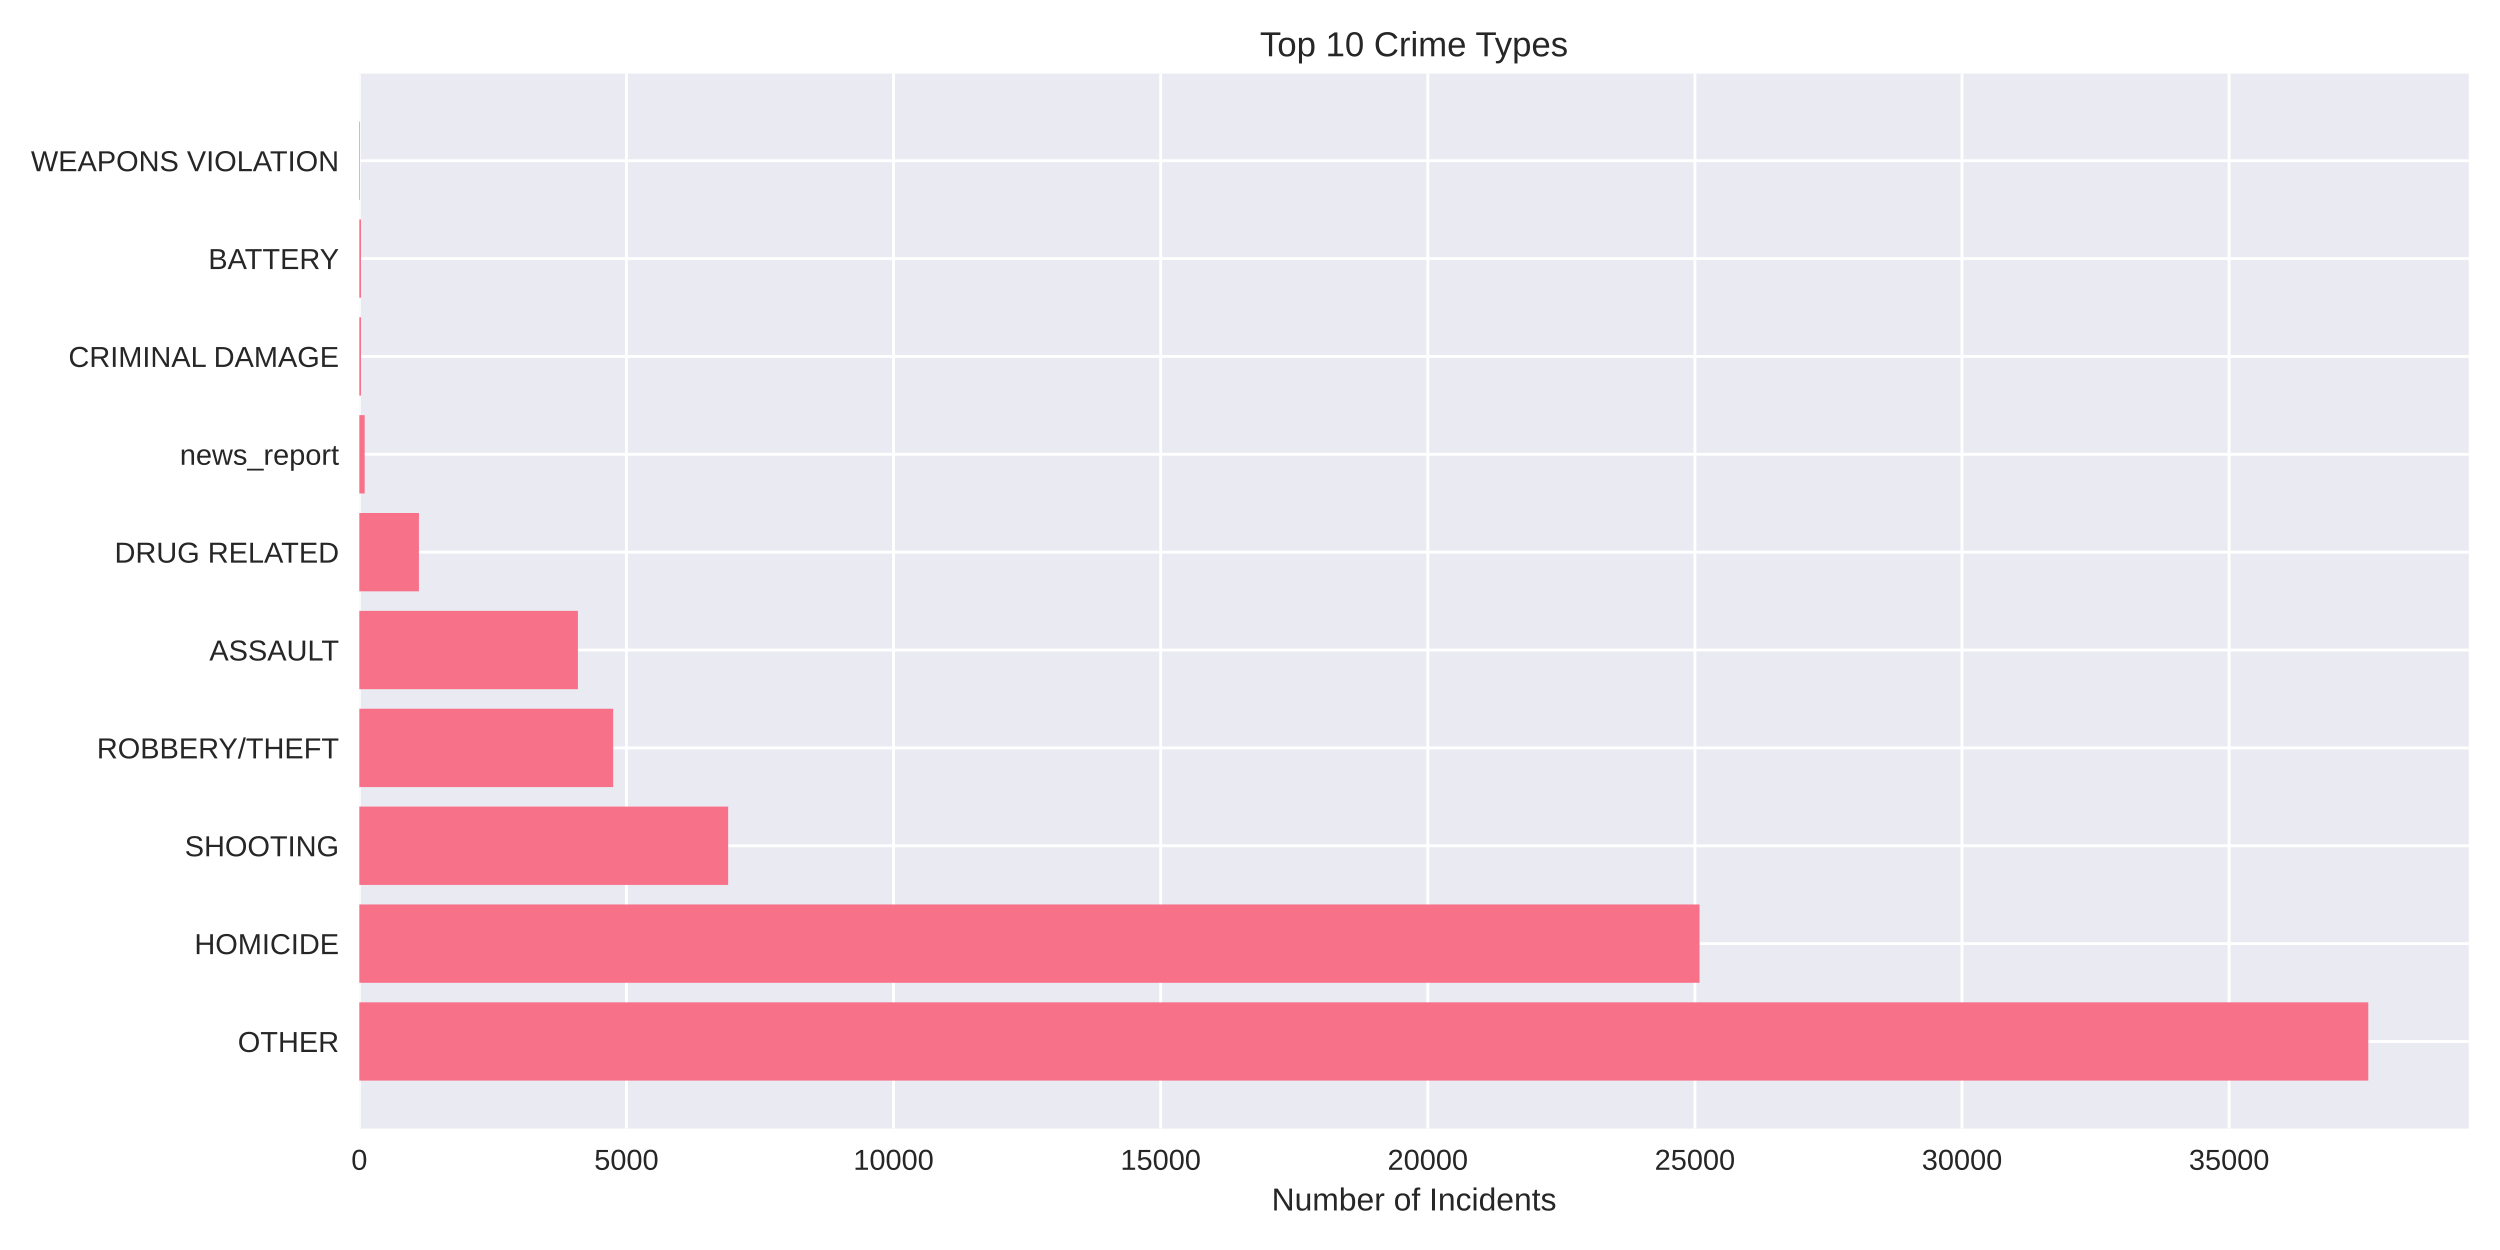
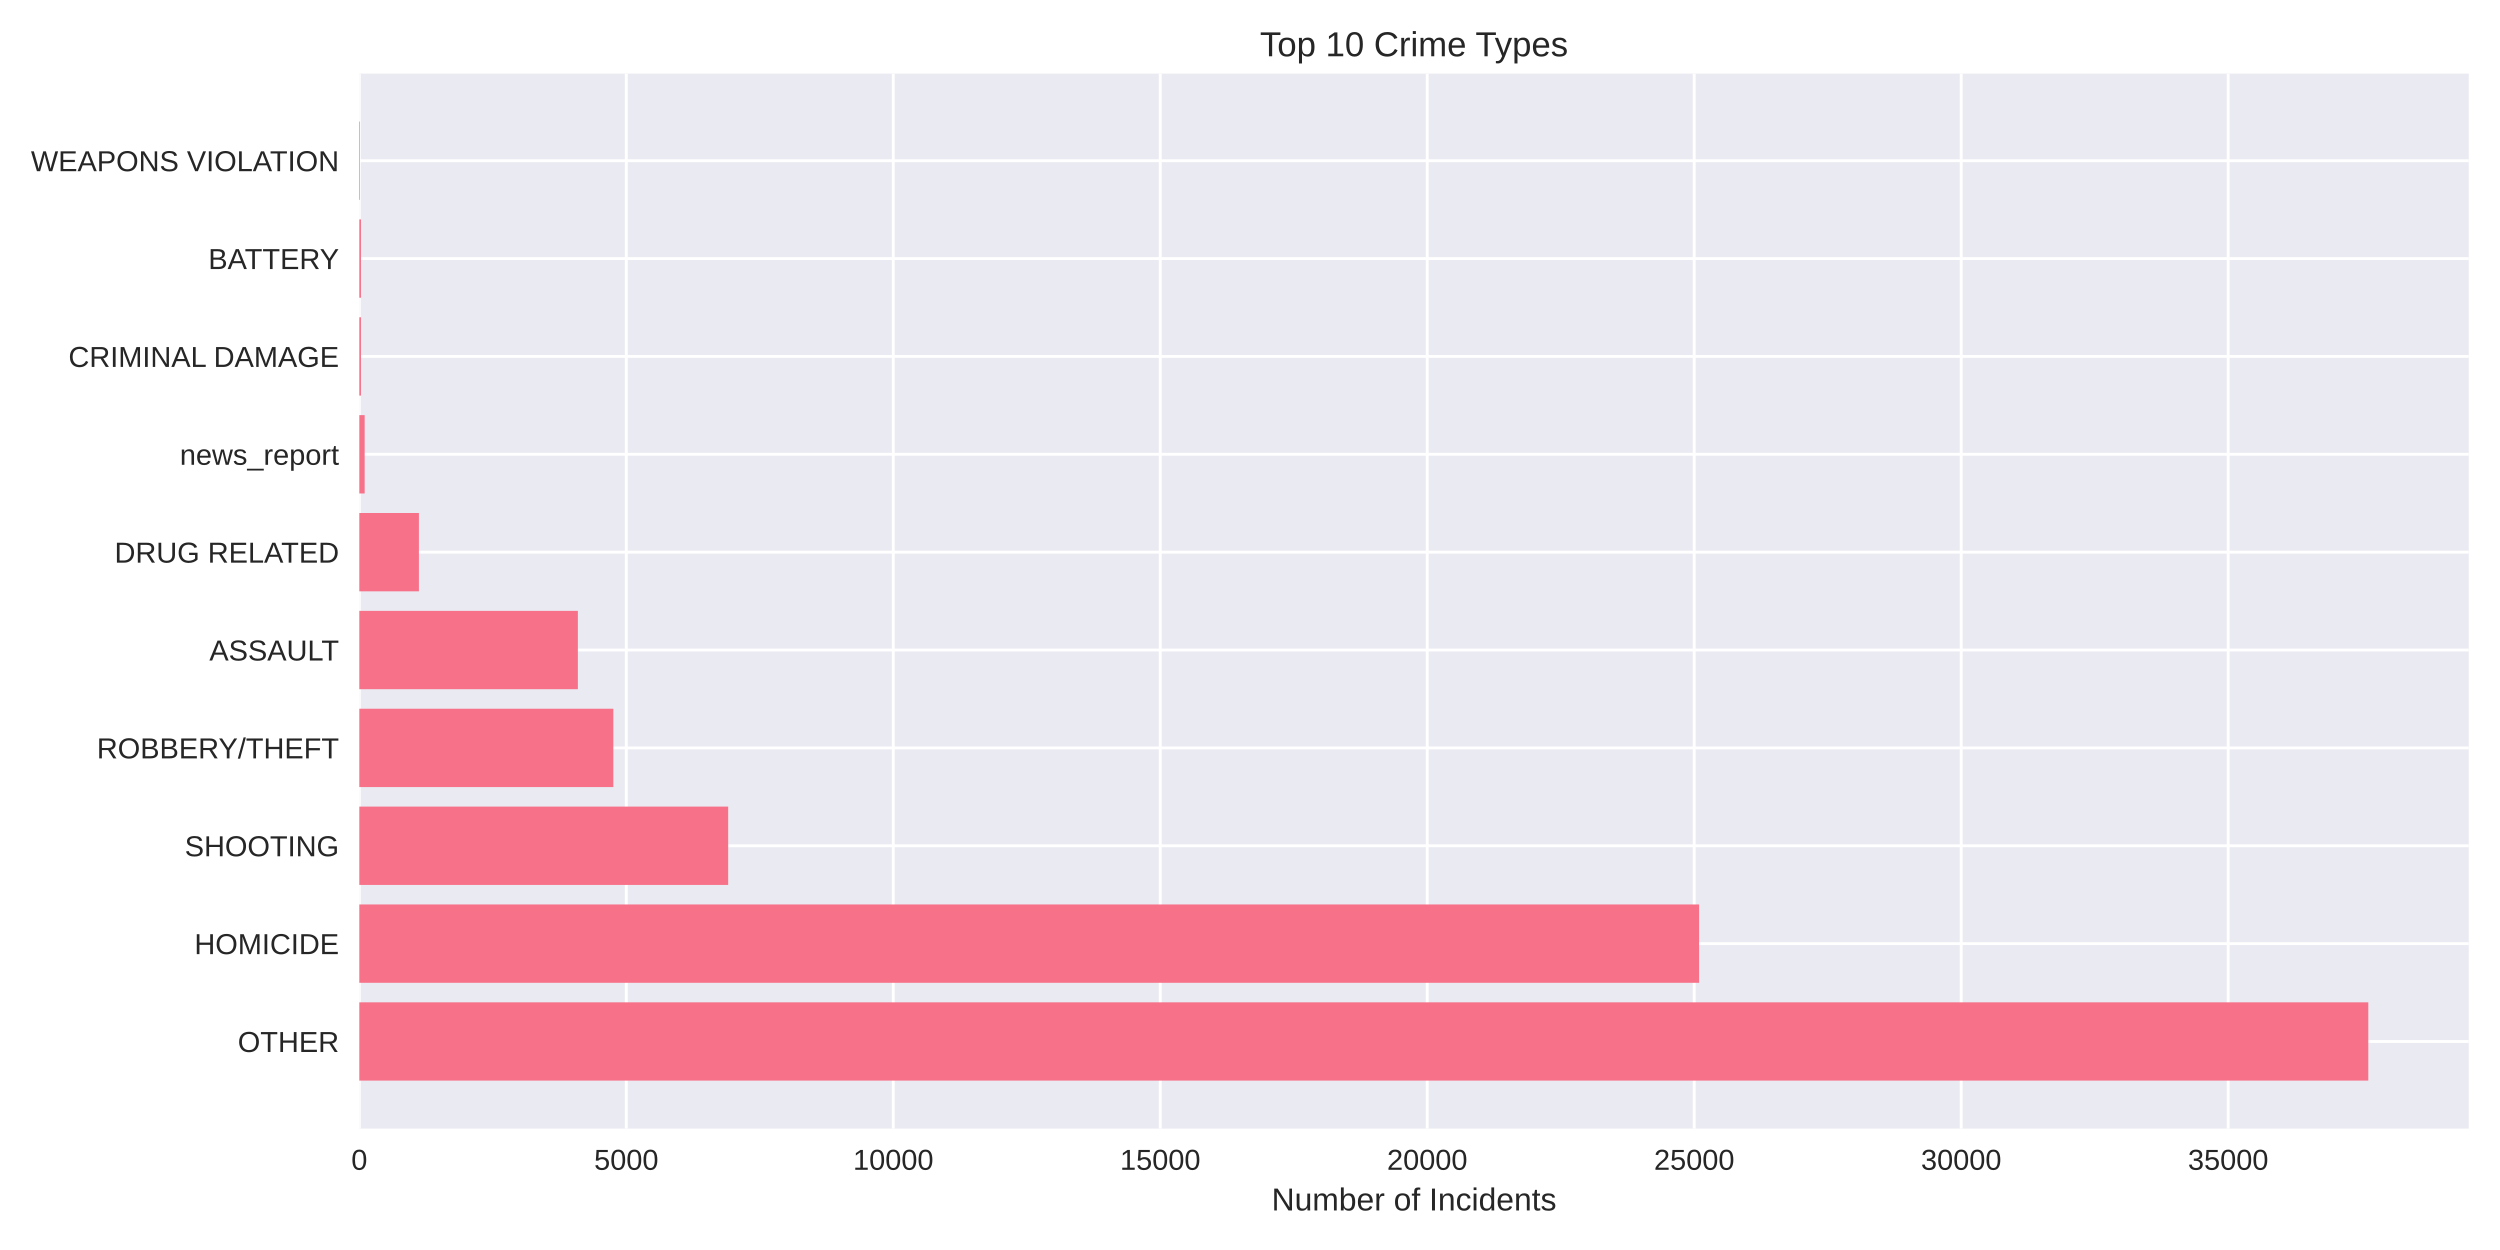
<svg xmlns="http://www.w3.org/2000/svg" width="864pt" height="432pt" viewBox="0 0 864 432" version="1.1">
  <defs>
    <style type="text/css">*{stroke-linejoin: round; stroke-linecap: butt}</style>
  </defs>
  <g id="figure_1">
    <g id="patch_1">
      <path d="M 0 432  L 864 432  L 864 0  L 0 0  z " style="fill: #ffffff" />
    </g>
    <g id="axes_1">
      <g id="patch_2">
        <path d="M 124.18 390.04  L 853.2 390.04  L 853.2 25.44  L 124.18 25.44  z " style="fill: #eaeaf2" />
      </g>
      <g id="matplotlib.axis_1">
        <g id="xtick_1">
          <g id="line2d_1">
-             <path d="M 124.18 390.04  L 124.18 25.44  " clip-path="url(#p13e2c5e219)" style="fill: none; stroke: #ffffff; stroke-linecap: round" />
+             <path d="M 124.18 390.04  L 124.18 25.44  " clip-path="url(#p2ff3c9b300)" style="fill: none; stroke: #ffffff; stroke-linecap: round" />
          </g>
          <g id="line2d_2" />
          <g id="text_1">
            <text style="fill: #262626; font: 10px 'Arial', 'Liberation Sans', 'DejaVu Sans', 'Bitstream Vera Sans', sans-serif; text-anchor: middle" x="124.18" y="404.287" transform="rotate(-0 124.18 404.2869)">0</text>
          </g>
        </g>
        <g id="xtick_2">
          <g id="line2d_3">
-             <path d="M 216.495 390.04  L 216.495 25.44  " clip-path="url(#p13e2c5e219)" style="fill: none; stroke: #ffffff; stroke-linecap: round" />
+             <path d="M 216.449 390.04  L 216.449 25.44  " clip-path="url(#p2ff3c9b300)" style="fill: none; stroke: #ffffff; stroke-linecap: round" />
          </g>
          <g id="line2d_4" />
          <g id="text_2">
-             <text style="fill: #262626; font: 10px 'Arial', 'Liberation Sans', 'DejaVu Sans', 'Bitstream Vera Sans', sans-serif; text-anchor: middle" x="216.495" y="404.287" transform="rotate(-0 216.4955 404.2869)">5000</text>
+             <text style="fill: #262626; font: 10px 'Arial', 'Liberation Sans', 'DejaVu Sans', 'Bitstream Vera Sans', sans-serif; text-anchor: middle" x="216.449" y="404.287" transform="rotate(-0 216.4489 404.2869)">5000</text>
          </g>
        </g>
        <g id="xtick_3">
          <g id="line2d_5">
-             <path d="M 308.811 390.04  L 308.811 25.44  " clip-path="url(#p13e2c5e219)" style="fill: none; stroke: #ffffff; stroke-linecap: round" />
+             <path d="M 308.718 390.04  L 308.718 25.44  " clip-path="url(#p2ff3c9b300)" style="fill: none; stroke: #ffffff; stroke-linecap: round" />
          </g>
          <g id="line2d_6" />
          <g id="text_3">
-             <text style="fill: #262626; font: 10px 'Arial', 'Liberation Sans', 'DejaVu Sans', 'Bitstream Vera Sans', sans-serif; text-anchor: middle" x="308.811" y="404.287" transform="rotate(-0 308.811 404.2869)">10000</text>
+             <text style="fill: #262626; font: 10px 'Arial', 'Liberation Sans', 'DejaVu Sans', 'Bitstream Vera Sans', sans-serif; text-anchor: middle" x="308.718" y="404.287" transform="rotate(-0 308.7177 404.2869)">10000</text>
          </g>
        </g>
        <g id="xtick_4">
          <g id="line2d_7">
-             <path d="M 401.126 390.04  L 401.126 25.44  " clip-path="url(#p13e2c5e219)" style="fill: none; stroke: #ffffff; stroke-linecap: round" />
+             <path d="M 400.987 390.04  L 400.987 25.44  " clip-path="url(#p2ff3c9b300)" style="fill: none; stroke: #ffffff; stroke-linecap: round" />
          </g>
          <g id="line2d_8" />
          <g id="text_4">
-             <text style="fill: #262626; font: 10px 'Arial', 'Liberation Sans', 'DejaVu Sans', 'Bitstream Vera Sans', sans-serif; text-anchor: middle" x="401.126" y="404.287" transform="rotate(-0 401.1265 404.2869)">15000</text>
+             <text style="fill: #262626; font: 10px 'Arial', 'Liberation Sans', 'DejaVu Sans', 'Bitstream Vera Sans', sans-serif; text-anchor: middle" x="400.987" y="404.287" transform="rotate(-0 400.9866 404.2869)">15000</text>
          </g>
        </g>
        <g id="xtick_5">
          <g id="line2d_9">
-             <path d="M 493.442 390.04  L 493.442 25.44  " clip-path="url(#p13e2c5e219)" style="fill: none; stroke: #ffffff; stroke-linecap: round" />
+             <path d="M 493.255 390.04  L 493.255 25.44  " clip-path="url(#p2ff3c9b300)" style="fill: none; stroke: #ffffff; stroke-linecap: round" />
          </g>
          <g id="line2d_10" />
          <g id="text_5">
-             <text style="fill: #262626; font: 10px 'Arial', 'Liberation Sans', 'DejaVu Sans', 'Bitstream Vera Sans', sans-serif; text-anchor: middle" x="493.442" y="404.287" transform="rotate(-0 493.4419 404.2869)">20000</text>
+             <text style="fill: #262626; font: 10px 'Arial', 'Liberation Sans', 'DejaVu Sans', 'Bitstream Vera Sans', sans-serif; text-anchor: middle" x="493.255" y="404.287" transform="rotate(-0 493.2555 404.2869)">20000</text>
          </g>
        </g>
        <g id="xtick_6">
          <g id="line2d_11">
-             <path d="M 585.757 390.04  L 585.757 25.44  " clip-path="url(#p13e2c5e219)" style="fill: none; stroke: #ffffff; stroke-linecap: round" />
+             <path d="M 585.524 390.04  L 585.524 25.44  " clip-path="url(#p2ff3c9b300)" style="fill: none; stroke: #ffffff; stroke-linecap: round" />
          </g>
          <g id="line2d_12" />
          <g id="text_6">
-             <text style="fill: #262626; font: 10px 'Arial', 'Liberation Sans', 'DejaVu Sans', 'Bitstream Vera Sans', sans-serif; text-anchor: middle" x="585.757" y="404.287" transform="rotate(-0 585.7574 404.2869)">25000</text>
+             <text style="fill: #262626; font: 10px 'Arial', 'Liberation Sans', 'DejaVu Sans', 'Bitstream Vera Sans', sans-serif; text-anchor: middle" x="585.524" y="404.287" transform="rotate(-0 585.5243 404.2869)">25000</text>
          </g>
        </g>
        <g id="xtick_7">
          <g id="line2d_13">
-             <path d="M 678.073 390.04  L 678.073 25.44  " clip-path="url(#p13e2c5e219)" style="fill: none; stroke: #ffffff; stroke-linecap: round" />
+             <path d="M 677.793 390.04  L 677.793 25.44  " clip-path="url(#p2ff3c9b300)" style="fill: none; stroke: #ffffff; stroke-linecap: round" />
          </g>
          <g id="line2d_14" />
          <g id="text_7">
-             <text style="fill: #262626; font: 10px 'Arial', 'Liberation Sans', 'DejaVu Sans', 'Bitstream Vera Sans', sans-serif; text-anchor: middle" x="678.073" y="404.287" transform="rotate(-0 678.0729 404.2869)">30000</text>
+             <text style="fill: #262626; font: 10px 'Arial', 'Liberation Sans', 'DejaVu Sans', 'Bitstream Vera Sans', sans-serif; text-anchor: middle" x="677.793" y="404.287" transform="rotate(-0 677.7932 404.2869)">30000</text>
          </g>
        </g>
        <g id="xtick_8">
          <g id="line2d_15">
-             <path d="M 770.388 390.04  L 770.388 25.44  " clip-path="url(#p13e2c5e219)" style="fill: none; stroke: #ffffff; stroke-linecap: round" />
+             <path d="M 770.062 390.04  L 770.062 25.44  " clip-path="url(#p2ff3c9b300)" style="fill: none; stroke: #ffffff; stroke-linecap: round" />
          </g>
          <g id="line2d_16" />
          <g id="text_8">
-             <text style="fill: #262626; font: 10px 'Arial', 'Liberation Sans', 'DejaVu Sans', 'Bitstream Vera Sans', sans-serif; text-anchor: middle" x="770.388" y="404.287" transform="rotate(-0 770.3884 404.2869)">35000</text>
+             <text style="fill: #262626; font: 10px 'Arial', 'Liberation Sans', 'DejaVu Sans', 'Bitstream Vera Sans', sans-serif; text-anchor: middle" x="770.062" y="404.287" transform="rotate(-0 770.0621 404.2869)">35000</text>
          </g>
        </g>
        <g id="text_9">
          <text style="fill: #262626; font: 11px 'Arial', 'Liberation Sans', 'DejaVu Sans', 'Bitstream Vera Sans', sans-serif; text-anchor: middle" x="488.69" y="418.333" transform="rotate(-0 488.69 418.3334)">Number of Incidents</text>
        </g>
      </g>
      <g id="matplotlib.axis_2">
        <g id="ytick_1">
          <g id="line2d_17">
-             <path d="M 124.18 359.939  L 853.2 359.939  " clip-path="url(#p13e2c5e219)" style="fill: none; stroke: #ffffff; stroke-linecap: round" />
+             <path d="M 124.18 359.939  L 853.2 359.939  " clip-path="url(#p2ff3c9b300)" style="fill: none; stroke: #ffffff; stroke-linecap: round" />
          </g>
          <g id="line2d_18" />
          <g id="text_10">
            <text style="fill: #262626; font: 10px 'Arial', 'Liberation Sans', 'DejaVu Sans', 'Bitstream Vera Sans', sans-serif; text-anchor: end" x="117.18" y="363.562" transform="rotate(-0 117.18 363.562)">OTHER</text>
          </g>
        </g>
        <g id="ytick_2">
          <g id="line2d_19">
-             <path d="M 124.18 326.117  L 853.2 326.117  " clip-path="url(#p13e2c5e219)" style="fill: none; stroke: #ffffff; stroke-linecap: round" />
+             <path d="M 124.18 326.117  L 853.2 326.117  " clip-path="url(#p2ff3c9b300)" style="fill: none; stroke: #ffffff; stroke-linecap: round" />
          </g>
          <g id="line2d_20" />
          <g id="text_11">
            <text style="fill: #262626; font: 10px 'Arial', 'Liberation Sans', 'DejaVu Sans', 'Bitstream Vera Sans', sans-serif; text-anchor: end" x="117.18" y="329.74" transform="rotate(-0 117.18 329.7401)">HOMICIDE</text>
          </g>
        </g>
        <g id="ytick_3">
          <g id="line2d_21">
-             <path d="M 124.18 292.295  L 853.2 292.295  " clip-path="url(#p13e2c5e219)" style="fill: none; stroke: #ffffff; stroke-linecap: round" />
+             <path d="M 124.18 292.295  L 853.2 292.295  " clip-path="url(#p2ff3c9b300)" style="fill: none; stroke: #ffffff; stroke-linecap: round" />
          </g>
          <g id="line2d_22" />
          <g id="text_12">
            <text style="fill: #262626; font: 10px 'Arial', 'Liberation Sans', 'DejaVu Sans', 'Bitstream Vera Sans', sans-serif; text-anchor: end" x="117.18" y="295.918" transform="rotate(-0 117.18 295.9182)">SHOOTING</text>
          </g>
        </g>
        <g id="ytick_4">
          <g id="line2d_23">
-             <path d="M 124.18 258.473  L 853.2 258.473  " clip-path="url(#p13e2c5e219)" style="fill: none; stroke: #ffffff; stroke-linecap: round" />
+             <path d="M 124.18 258.473  L 853.2 258.473  " clip-path="url(#p2ff3c9b300)" style="fill: none; stroke: #ffffff; stroke-linecap: round" />
          </g>
          <g id="line2d_24" />
          <g id="text_13">
            <text style="fill: #262626; font: 10px 'Arial', 'Liberation Sans', 'DejaVu Sans', 'Bitstream Vera Sans', sans-serif; text-anchor: end" x="117.18" y="262.096" transform="rotate(-0 117.18 262.0963)">ROBBERY/THEFT</text>
          </g>
        </g>
        <g id="ytick_5">
          <g id="line2d_25">
-             <path d="M 124.18 224.651  L 853.2 224.651  " clip-path="url(#p13e2c5e219)" style="fill: none; stroke: #ffffff; stroke-linecap: round" />
+             <path d="M 124.18 224.651  L 853.2 224.651  " clip-path="url(#p2ff3c9b300)" style="fill: none; stroke: #ffffff; stroke-linecap: round" />
          </g>
          <g id="line2d_26" />
          <g id="text_14">
            <text style="fill: #262626; font: 10px 'Arial', 'Liberation Sans', 'DejaVu Sans', 'Bitstream Vera Sans', sans-serif; text-anchor: end" x="117.18" y="228.274" transform="rotate(-0 117.18 228.2744)">ASSAULT</text>
          </g>
        </g>
        <g id="ytick_6">
          <g id="line2d_27">
-             <path d="M 124.18 190.829  L 853.2 190.829  " clip-path="url(#p13e2c5e219)" style="fill: none; stroke: #ffffff; stroke-linecap: round" />
+             <path d="M 124.18 190.829  L 853.2 190.829  " clip-path="url(#p2ff3c9b300)" style="fill: none; stroke: #ffffff; stroke-linecap: round" />
          </g>
          <g id="line2d_28" />
          <g id="text_15">
            <text style="fill: #262626; font: 10px 'Arial', 'Liberation Sans', 'DejaVu Sans', 'Bitstream Vera Sans', sans-serif; text-anchor: end" x="117.18" y="194.452" transform="rotate(-0 117.18 194.4525)">DRUG RELATED</text>
          </g>
        </g>
        <g id="ytick_7">
          <g id="line2d_29">
-             <path d="M 124.18 157.007  L 853.2 157.007  " clip-path="url(#p13e2c5e219)" style="fill: none; stroke: #ffffff; stroke-linecap: round" />
+             <path d="M 124.18 157.007  L 853.2 157.007  " clip-path="url(#p2ff3c9b300)" style="fill: none; stroke: #ffffff; stroke-linecap: round" />
          </g>
          <g id="line2d_30" />
          <g id="text_16">
            <text style="fill: #262626; font: 10px 'Arial', 'Liberation Sans', 'DejaVu Sans', 'Bitstream Vera Sans', sans-serif; text-anchor: end" x="117.18" y="160.631" transform="rotate(-0 117.18 160.6306)">news_report</text>
          </g>
        </g>
        <g id="ytick_8">
          <g id="line2d_31">
-             <path d="M 124.18 123.185  L 853.2 123.185  " clip-path="url(#p13e2c5e219)" style="fill: none; stroke: #ffffff; stroke-linecap: round" />
+             <path d="M 124.18 123.185  L 853.2 123.185  " clip-path="url(#p2ff3c9b300)" style="fill: none; stroke: #ffffff; stroke-linecap: round" />
          </g>
          <g id="line2d_32" />
          <g id="text_17">
            <text style="fill: #262626; font: 10px 'Arial', 'Liberation Sans', 'DejaVu Sans', 'Bitstream Vera Sans', sans-serif; text-anchor: end" x="117.18" y="126.809" transform="rotate(-0 117.18 126.8087)">CRIMINAL DAMAGE</text>
          </g>
        </g>
        <g id="ytick_9">
          <g id="line2d_33">
-             <path d="M 124.18 89.363  L 853.2 89.363  " clip-path="url(#p13e2c5e219)" style="fill: none; stroke: #ffffff; stroke-linecap: round" />
+             <path d="M 124.18 89.363  L 853.2 89.363  " clip-path="url(#p2ff3c9b300)" style="fill: none; stroke: #ffffff; stroke-linecap: round" />
          </g>
          <g id="line2d_34" />
          <g id="text_18">
            <text style="fill: #262626; font: 10px 'Arial', 'Liberation Sans', 'DejaVu Sans', 'Bitstream Vera Sans', sans-serif; text-anchor: end" x="117.18" y="92.987" transform="rotate(-0 117.18 92.98681)">BATTERY</text>
          </g>
        </g>
        <g id="ytick_10">
          <g id="line2d_35">
-             <path d="M 124.18 55.541  L 853.2 55.541  " clip-path="url(#p13e2c5e219)" style="fill: none; stroke: #ffffff; stroke-linecap: round" />
+             <path d="M 124.18 55.541  L 853.2 55.541  " clip-path="url(#p2ff3c9b300)" style="fill: none; stroke: #ffffff; stroke-linecap: round" />
          </g>
          <g id="line2d_36" />
          <g id="text_19">
            <text style="fill: #262626; font: 10px 'Arial', 'Liberation Sans', 'DejaVu Sans', 'Bitstream Vera Sans', sans-serif; text-anchor: end" x="117.18" y="59.165" transform="rotate(-0 117.18 59.16492)">WEAPONS VIOLATION</text>
          </g>
        </g>
      </g>
      <g id="patch_3">
-         <path d="M 124.18 373.467  L 818.485 373.467  L 818.485 346.41  L 124.18 346.41  z " clip-path="url(#p13e2c5e219)" style="fill: #f77189" />
+         <path d="M 124.18 373.467  L 818.485 373.467  L 818.485 346.41  L 124.18 346.41  z " clip-path="url(#p2ff3c9b300)" style="fill: #f77189" />
      </g>
      <g id="patch_4">
-         <path d="M 124.18 339.645  L 587.364 339.645  L 587.364 312.588  L 124.18 312.588  z " clip-path="url(#p13e2c5e219)" style="fill: #f77189" />
+         <path d="M 124.18 339.645  L 587.204 339.645  L 587.204 312.588  L 124.18 312.588  z " clip-path="url(#p2ff3c9b300)" style="fill: #f77189" />
      </g>
      <g id="patch_5">
-         <path d="M 124.18 305.823  L 251.649 305.823  L 251.649 278.766  L 124.18 278.766  z " clip-path="url(#p13e2c5e219)" style="fill: #f77189" />
+         <path d="M 124.18 305.823  L 251.659 305.823  L 251.659 278.766  L 124.18 278.766  z " clip-path="url(#p2ff3c9b300)" style="fill: #f77189" />
      </g>
      <g id="patch_6">
-         <path d="M 124.18 272.002  L 211.917 272.002  L 211.917 244.944  L 124.18 244.944  z " clip-path="url(#p13e2c5e219)" style="fill: #f77189" />
+         <path d="M 124.18 272.002  L 211.965 272.002  L 211.965 244.944  L 124.18 244.944  z " clip-path="url(#p2ff3c9b300)" style="fill: #f77189" />
      </g>
      <g id="patch_7">
-         <path d="M 124.18 238.18  L 199.731 238.18  L 199.731 211.122  L 124.18 211.122  z " clip-path="url(#p13e2c5e219)" style="fill: #f77189" />
+         <path d="M 124.18 238.18  L 199.711 238.18  L 199.711 211.122  L 124.18 211.122  z " clip-path="url(#p2ff3c9b300)" style="fill: #f77189" />
      </g>
      <g id="patch_8">
-         <path d="M 124.18 204.358  L 144.785 204.358  L 144.785 177.3  L 124.18 177.3  z " clip-path="url(#p13e2c5e219)" style="fill: #f77189" />
+         <path d="M 124.18 204.358  L 144.774 204.358  L 144.774 177.3  L 124.18 177.3  z " clip-path="url(#p2ff3c9b300)" style="fill: #f77189" />
      </g>
      <g id="patch_9">
-         <path d="M 124.18 170.536  L 126.026 170.536  L 126.026 143.478  L 124.18 143.478  z " clip-path="url(#p13e2c5e219)" style="fill: #f77189" />
+         <path d="M 124.18 170.536  L 126.025 170.536  L 126.025 143.478  L 124.18 143.478  z " clip-path="url(#p2ff3c9b300)" style="fill: #f77189" />
      </g>
      <g id="patch_10">
-         <path d="M 124.18 136.714  L 124.752 136.714  L 124.752 109.657  L 124.18 109.657  z " clip-path="url(#p13e2c5e219)" style="fill: #f77189" />
+         <path d="M 124.18 136.714  L 124.752 136.714  L 124.752 109.657  L 124.18 109.657  z " clip-path="url(#p2ff3c9b300)" style="fill: #f77189" />
      </g>
      <g id="patch_11">
-         <path d="M 124.18 102.892  L 124.752 102.892  L 124.752 75.835  L 124.18 75.835  z " clip-path="url(#p13e2c5e219)" style="fill: #f77189" />
+         <path d="M 124.18 102.892  L 124.752 102.892  L 124.752 75.835  L 124.18 75.835  z " clip-path="url(#p2ff3c9b300)" style="fill: #f77189" />
      </g>
      <g id="patch_12">
-         <path d="M 124.18 69.07  L 124.383 69.07  L 124.383 42.013  L 124.18 42.013  z " clip-path="url(#p13e2c5e219)" style="fill: #f77189" />
+         <path d="M 124.18 69.07  L 124.383 69.07  L 124.383 42.013  L 124.18 42.013  z " clip-path="url(#p2ff3c9b300)" style="fill: #f77189" />
      </g>
      <g id="patch_13">
        <path d="M 124.18 390.04  L 124.18 25.44  " style="fill: none" />
      </g>
      <g id="patch_14">
        <path d="M 853.2 390.04  L 853.2 25.44  " style="fill: none" />
      </g>
      <g id="patch_15">
        <path d="M 124.18 390.04  L 853.2 390.04  " style="fill: none" />
      </g>
      <g id="patch_16">
        <path d="M 124.18 25.44  L 853.2 25.44  " style="fill: none" />
      </g>
      <g id="text_20">
        <text style="fill: #262626; font: 12px 'Arial', 'Liberation Sans', 'DejaVu Sans', 'Bitstream Vera Sans', sans-serif; text-anchor: middle" x="488.69" y="19.44" transform="rotate(-0 488.69 19.44)">Top 10 Crime Types</text>
      </g>
    </g>
  </g>
  <defs>
-     <clipPath id="p13e2c5e219">
+     <clipPath id="p2ff3c9b300">
      <rect x="124.18" y="25.44" width="729.02" height="364.6" />
    </clipPath>
  </defs>
</svg>
